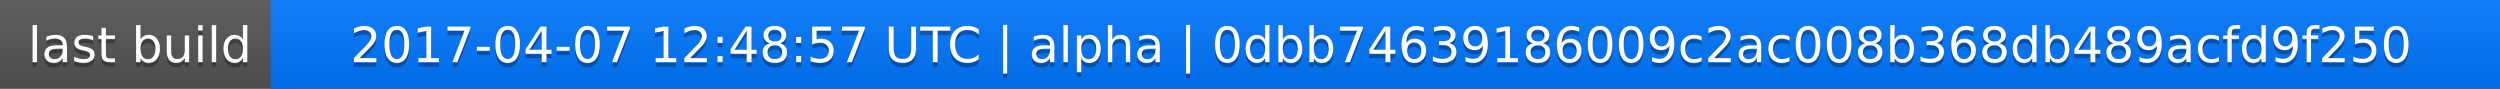
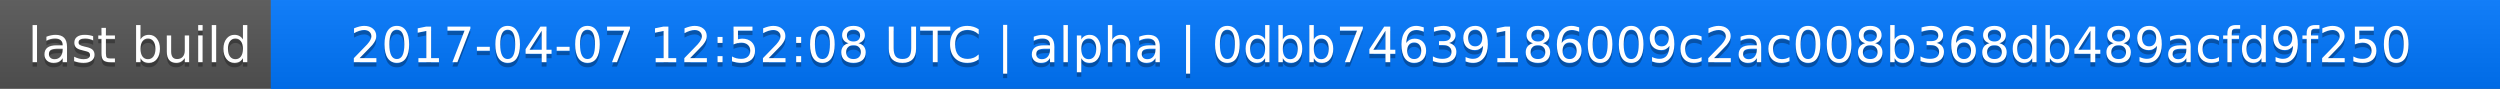
<svg xmlns="http://www.w3.org/2000/svg" width="563" height="20">
  <linearGradient id="a" x2="0" y2="100%">
    <stop offset="0" stop-color="#bbb" stop-opacity=".1" />
    <stop offset="1" stop-opacity=".1" />
  </linearGradient>
  <rect rx="0" width="563" height="20" fill="#555" />
  <rect rx="0" x="61" width="502" height="20" fill="#07f" />
  <path fill="#07f" d="M61 0h4v20h-4z" />
  <rect rx="0" width="563" height="20" fill="url(#a)" />
  <g fill="#fff" text-anchor="middle" font-family="DejaVu Sans,Verdana,Geneva,sans-serif" font-size="11">
    <text x="31.5" y="15" fill="#010101" fill-opacity=".3">last build</text>
    <text x="31.5" y="14">last build</text>
-     <text x="311" y="15" fill="#010101" fill-opacity=".3">2017-04-07 12:48:57 UTC | alpha | 0dbb74639186009c2ac008b368db489acfd9f250</text>
-     <text x="311" y="14">2017-04-07 12:48:57 UTC | alpha | 0dbb74639186009c2ac008b368db489acfd9f250</text>
+     <text x="311" y="15" fill="#010101" fill-opacity=".3">2017-04-07 12:52:08 UTC | alpha | 0dbb74639186009c2ac008b368db489acfd9f250</text>
+     <text x="311" y="14">2017-04-07 12:52:08 UTC | alpha | 0dbb74639186009c2ac008b368db489acfd9f250</text>
  </g>
</svg>
